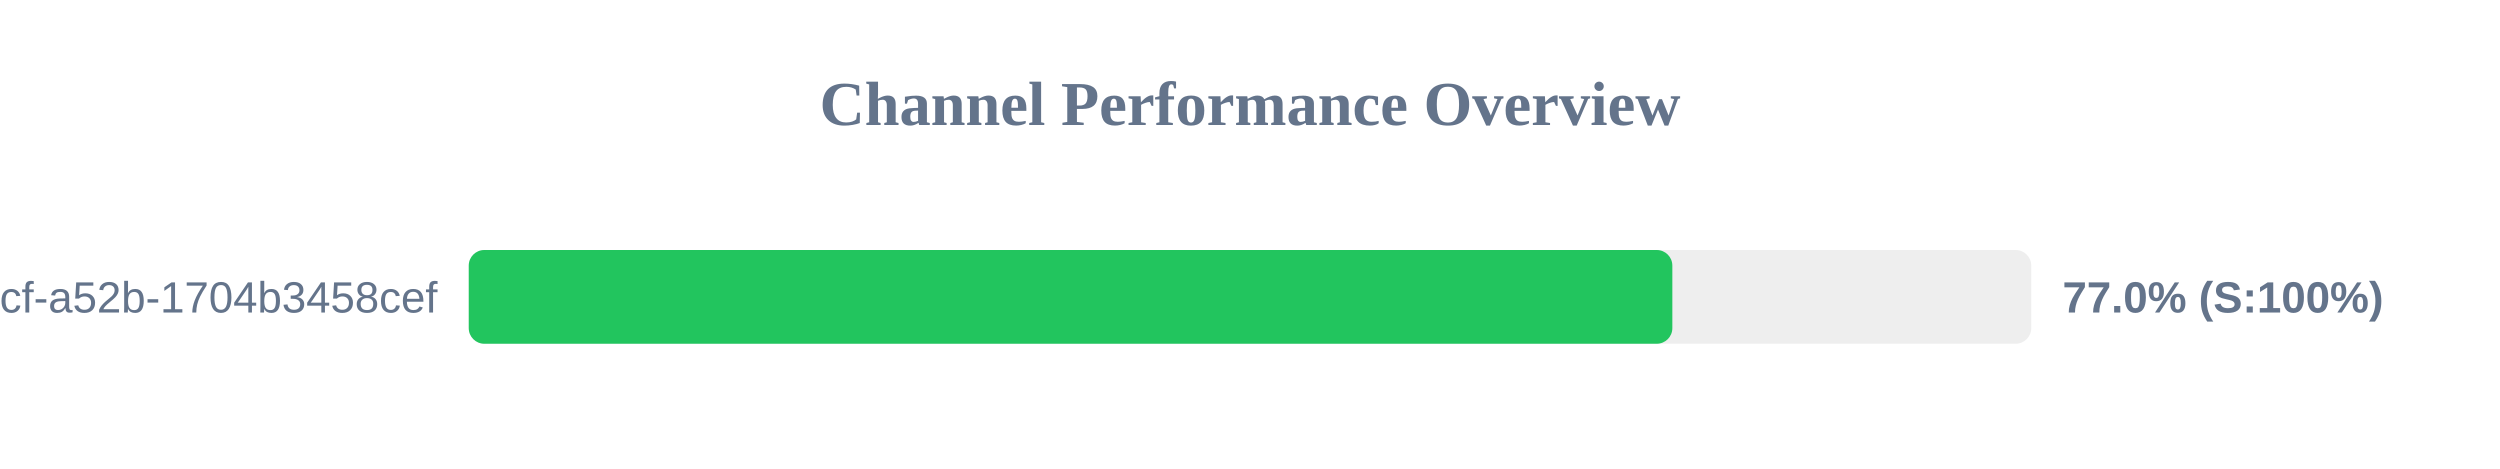
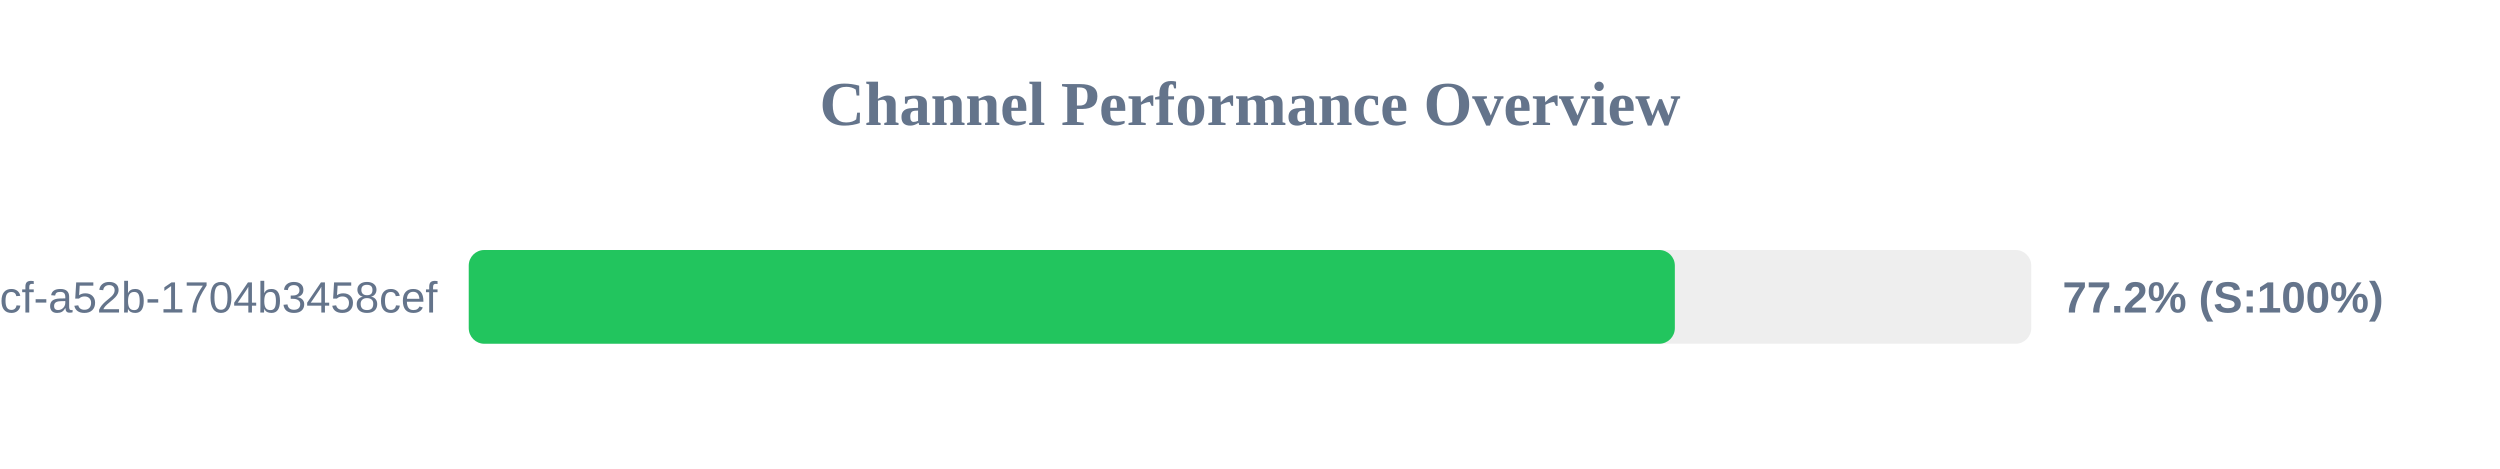
<svg xmlns="http://www.w3.org/2000/svg" width="800" height="150" version="1.1">
  <style>
        .row { font: 14px Arial; fill: #64748b; }
        .score { font: bold 14px Arial; fill: #64748b; }
    </style>
  <text x="400" y="40" text-anchor="middle" font-size="20px" font-weight="bold" fill="#64748b">Channel Performance Overview</text>
  <rect x="150" y="80" width="500" height="30" fill="#eee" rx="5" />
-   <rect x="150" y="80" width="385.15" height="30" fill="#22c55e" rx="5" />
+   <rect x="150" y="80" width="385.95" height="30" fill="#22c55e" rx="5" />
  <text x="140" y="100" text-anchor="end" class="row">?uuid=0cb527d9-6117-4bcf-a52b-1704b3458cef</text>
-   <text x="660" y="100" text-anchor="start" class="score">77.0% (S:100%)</text>
+   <text x="660" y="100" text-anchor="start" class="score">77.2% (S:100%)</text>
</svg>
